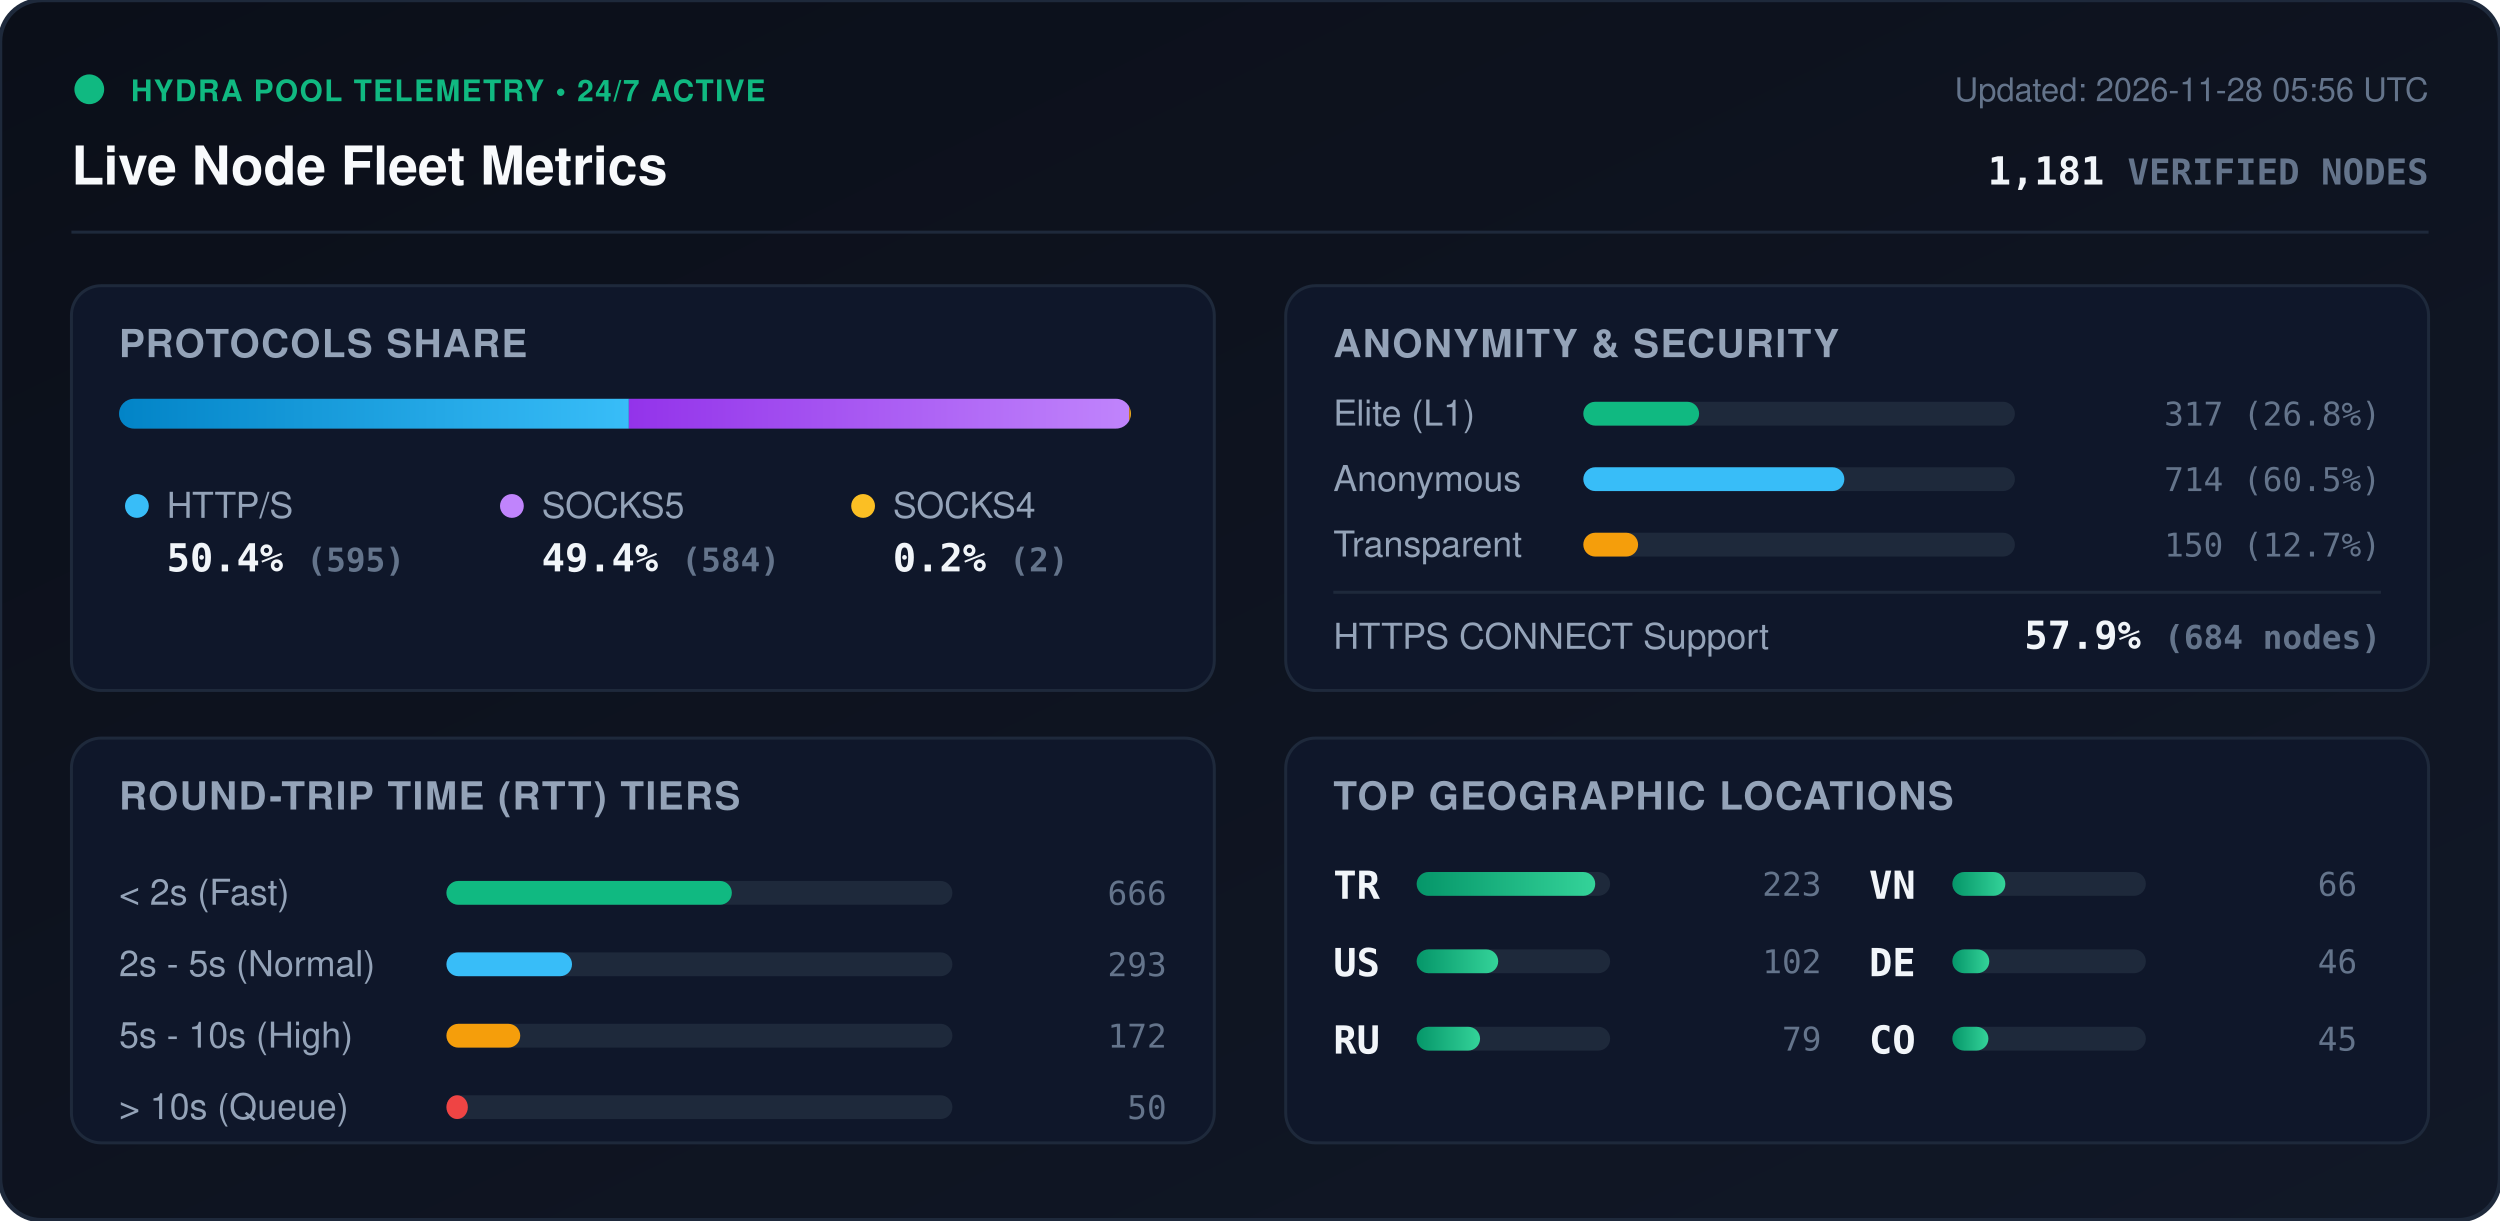
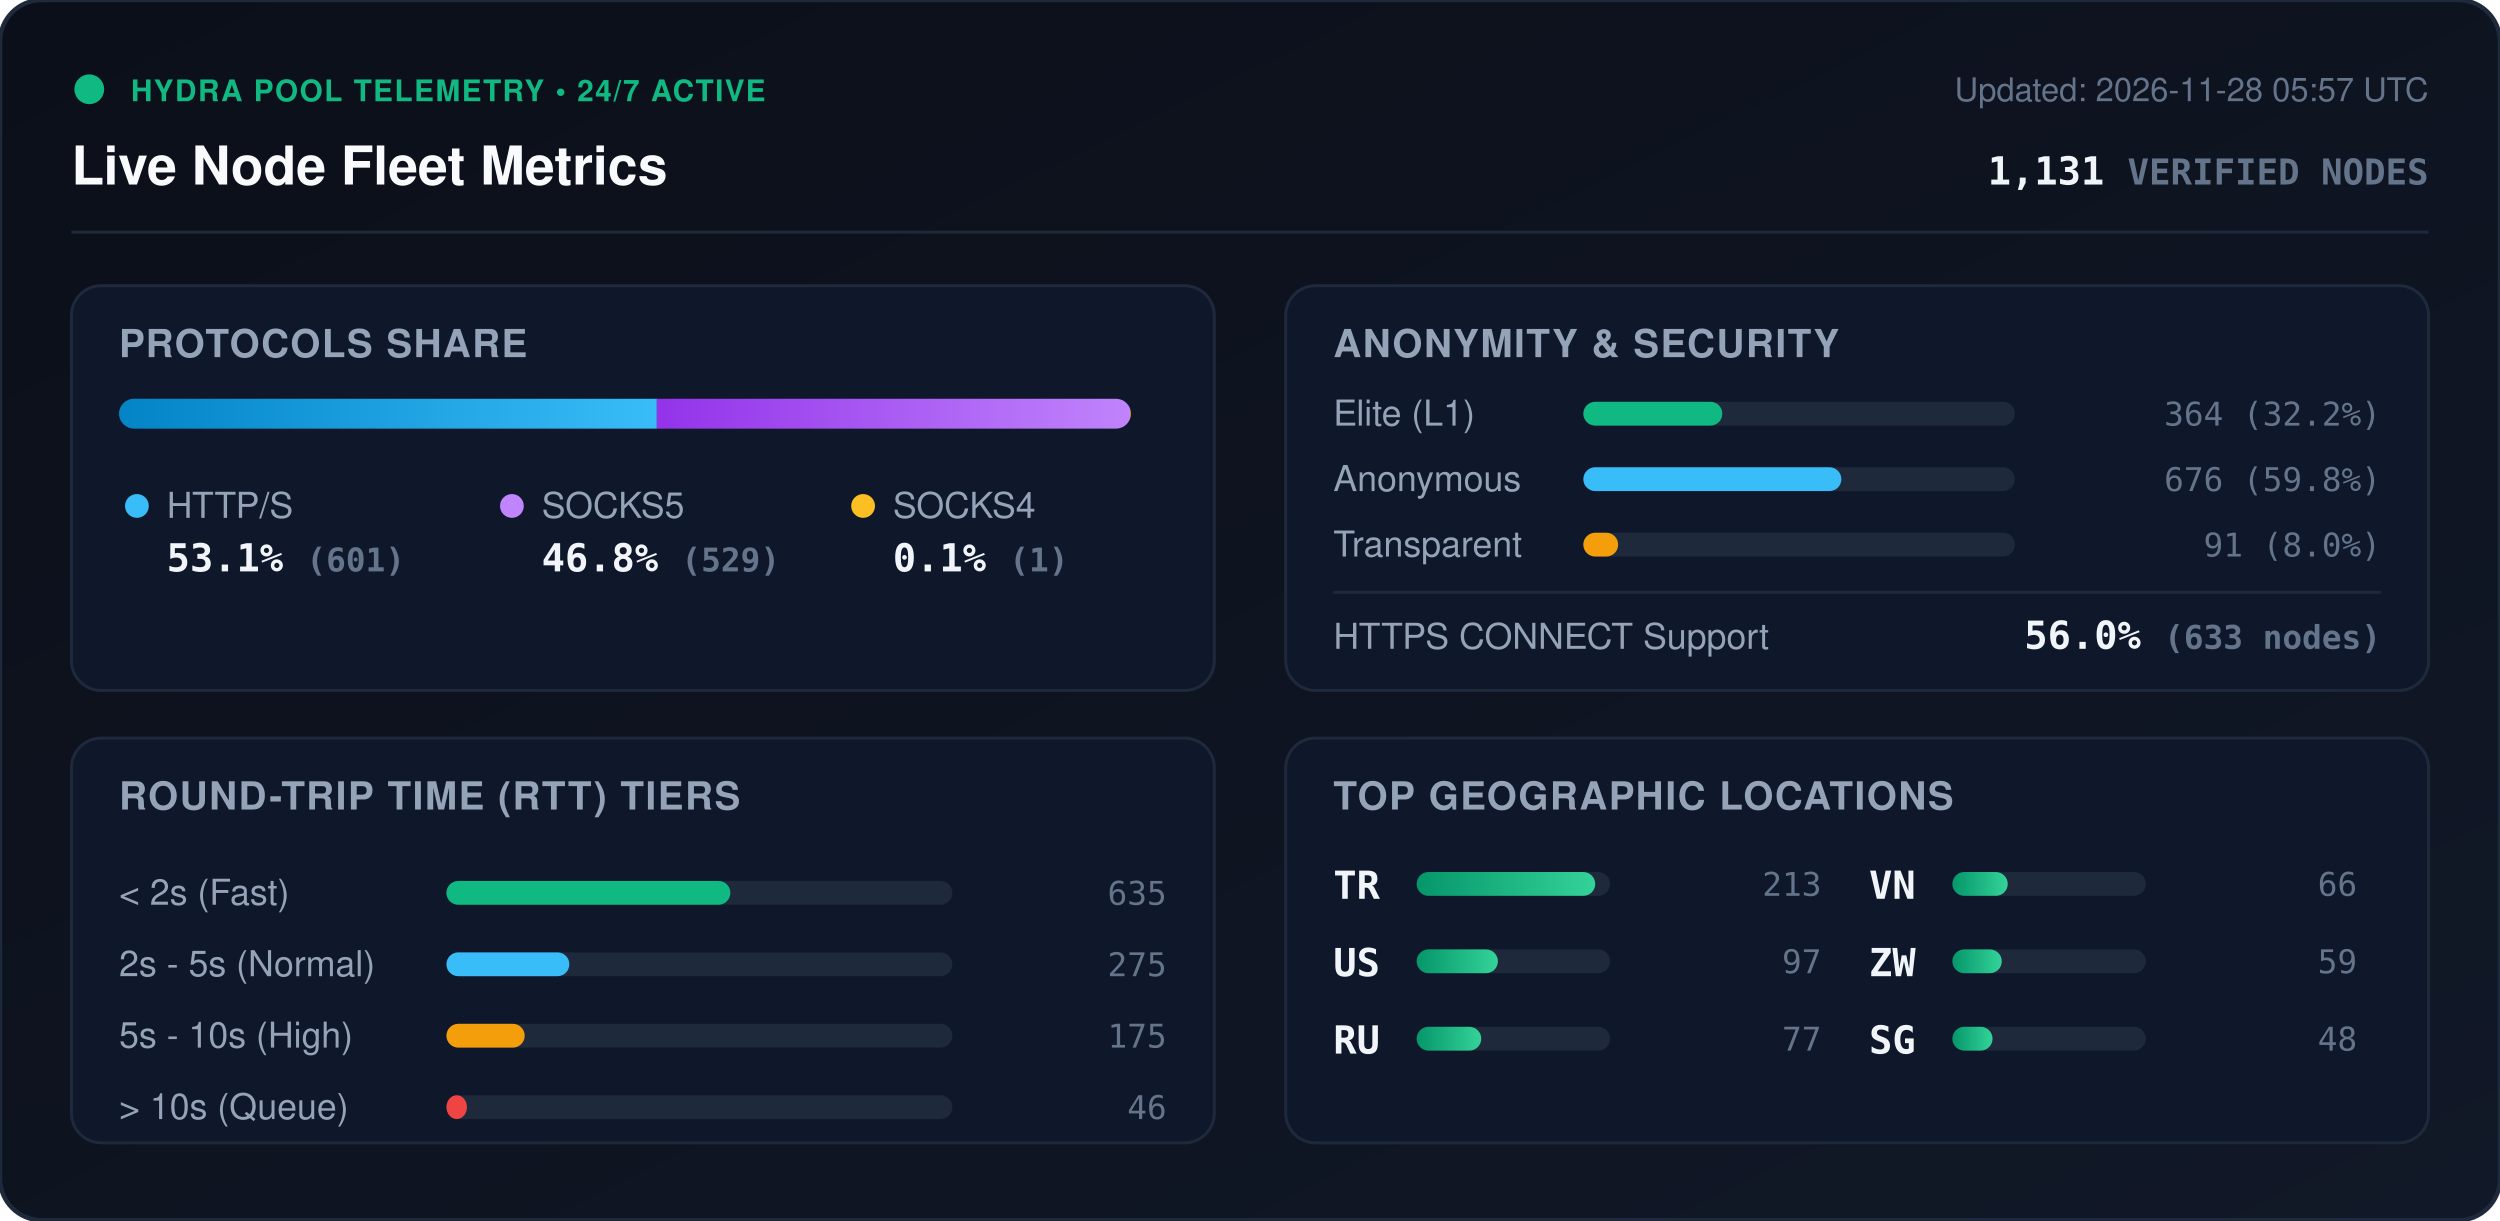
<svg xmlns="http://www.w3.org/2000/svg" viewBox="0 0 840 410" width="840" height="410" style="max-width: 100%; height: auto;">
  <defs>
    <linearGradient id="bg" x1="0%" y1="0%" x2="100%" y2="100%">
      <stop offset="0%" stop-color="#0b0f19" />
      <stop offset="100%" stop-color="#111827" />
    </linearGradient>
    <linearGradient id="bar-http" x1="0%" y1="0%" x2="100%" y2="0%">
      <stop offset="0%" stop-color="#0284c7" />
      <stop offset="100%" stop-color="#38bdf8" />
    </linearGradient>
    <linearGradient id="bar-socks5" x1="0%" y1="0%" x2="100%" y2="0%">
      <stop offset="0%" stop-color="#9333ea" />
      <stop offset="100%" stop-color="#c084fc" />
    </linearGradient>
    <linearGradient id="bar-socks4" x1="0%" y1="0%" x2="100%" y2="0%">
      <stop offset="0%" stop-color="#d97706" />
      <stop offset="100%" stop-color="#fbbf24" />
    </linearGradient>
    <linearGradient id="bar-green" x1="0%" y1="0%" x2="100%" y2="0%">
      <stop offset="0%" stop-color="#059669" />
      <stop offset="100%" stop-color="#34d399" />
    </linearGradient>
    <clipPath id="prog-track-clip">
      <rect width="340.0" height="10" rx="5" />
    </clipPath>
    <style>
      .title { font: 700 18px -apple-system, BlinkMacSystemFont, 'Segoe UI', Helvetica, Arial, sans-serif; fill: #f8fafc; }
      .sub { font: 500 11px -apple-system, BlinkMacSystemFont, 'Segoe UI', Helvetica, Arial, sans-serif; fill: #64748b; }
      .section-hdr { font: 600 13px -apple-system, BlinkMacSystemFont, 'Segoe UI', Helvetica, Arial, sans-serif; fill: #94a3b8; letter-spacing: 0.5px; }
      .metric-val { font: 700 13px -apple-system, BlinkMacSystemFont, 'Segoe UI', Helvetica, Arial, sans-serif; fill: #f1f5f9; }
      .metric-lbl { font: 500 12px -apple-system, BlinkMacSystemFont, 'Segoe UI', Helvetica, Arial, sans-serif; fill: #94a3b8; }
      .badge-txt { font: 700 10px -apple-system, BlinkMacSystemFont, 'Segoe UI', Helvetica, Arial, sans-serif; fill: #10b981; letter-spacing: 0.5px; }
      .mono { font-family: ui-monospace, SFMono-Regular, Menlo, Monaco, Consolas, monospace; }
      .pulse { animation: beacon 2s infinite ease-in-out; }
      @keyframes beacon { 0%, 100% { opacity: 1; } 50% { opacity: 0.35; } }
    </style>
  </defs>
  <rect width="840" height="410" rx="14" fill="url(#bg)" stroke="#1e293b" stroke-width="1.5" />
  <g transform="translate(24, 24)">
    <circle cx="6" cy="6" r="5" fill="#10b981" class="pulse" />
    <text x="20" y="10" class="badge-txt">HYDRA POOL TELEMETRY • 24/7 ACTIVE</text>
    <text x="0" y="38" class="title">Live Node Fleet Metrics</text>
-     <text x="792" y="10" text-anchor="end" class="sub">Updated: 2026-11-28 05:56 UTC</text>
-     <text x="792" y="38" text-anchor="end" class="metric-val mono" fill="#38bdf8">1,181 <tspan font-size="12" fill="#64748b">VERIFIED NODES</tspan>
+     <text x="792" y="10" text-anchor="end" class="sub">Updated: 2026-11-28 05:57 UTC</text>
+     <text x="792" y="38" text-anchor="end" class="metric-val mono" fill="#38bdf8">1,131 <tspan font-size="12" fill="#64748b">VERIFIED NODES</tspan>
    </text>
  </g>
  <line x1="24" y1="78" x2="816" y2="78" stroke="#1e293b" stroke-width="1" />
  <g transform="translate(24, 96)">
    <rect width="384" height="136" rx="10" fill="#0f172a" stroke="#1e293b" />
    <text x="16" y="24" class="section-hdr">PROTOCOLS SHARE</text>
    <g transform="translate(16, 38)">
      <rect width="340.0" height="10" rx="5" fill="#1e293b" />
      <g clip-path="url(#prog-track-clip)">
-         <rect x="0" width="171.3" height="10" fill="url(#bar-http)" />
-         <rect x="171.3" width="168.1" height="10" fill="url(#bar-socks5)" />
-         <rect x="339.4" width="0.6" height="10" fill="url(#bar-socks4)" />
+         <rect x="0" width="180.7" height="10" fill="url(#bar-http)" />
+         <rect x="180.7" width="159.0" height="10" fill="url(#bar-socks5)" />
+         <rect x="339.7" width="0.3" height="10" fill="url(#bar-socks4)" />
      </g>
    </g>
    <g transform="translate(16, 68)">
      <circle cx="6" cy="6" r="4" fill="#38bdf8" />
      <text x="16" y="10" class="metric-lbl">HTTP/S</text>
-       <text x="16" y="28" class="metric-val mono">50.4% <tspan font-size="11" fill="#64748b">(595)</tspan>
+       <text x="16" y="28" class="metric-val mono">53.1% <tspan font-size="11" fill="#64748b">(601)</tspan>
      </text>
      <circle cx="132" cy="6" r="4" fill="#c084fc" />
      <text x="142" y="10" class="metric-lbl">SOCKS5</text>
-       <text x="142" y="28" class="metric-val mono">49.4% <tspan font-size="11" fill="#64748b">(584)</tspan>
+       <text x="142" y="28" class="metric-val mono">46.8% <tspan font-size="11" fill="#64748b">(529)</tspan>
      </text>
      <circle cx="250" cy="6" r="4" fill="#fbbf24" />
      <text x="260" y="10" class="metric-lbl">SOCKS4</text>
-       <text x="260" y="28" class="metric-val mono">0.2% <tspan font-size="11" fill="#64748b">(2)</tspan>
+       <text x="260" y="28" class="metric-val mono">0.1% <tspan font-size="11" fill="#64748b">(1)</tspan>
      </text>
    </g>
  </g>
  <g transform="translate(432, 96)">
    <rect width="384" height="136" rx="10" fill="#0f172a" stroke="#1e293b" />
    <text x="16" y="24" class="section-hdr">ANONYMITY &amp; SECURITY</text>
    <text x="16" y="47" class="metric-lbl">Elite (L1)</text>
    <rect x="100" y="39" width="145.0" height="8" rx="4" fill="#1e293b" />
-     <rect x="100" y="39" width="38.9" height="8" rx="4" fill="#10b981" />
-     <text x="368" y="47" text-anchor="end" class="mono sub" fill="#e2e8f0">317 (26.8%)</text>
+     <rect x="100" y="39" width="46.7" height="8" rx="4" fill="#10b981" />
+     <text x="368" y="47" text-anchor="end" class="mono sub" fill="#e2e8f0">364 (32.2%)</text>
    <text x="16" y="69" class="metric-lbl">Anonymous</text>
    <rect x="100" y="61" width="145.0" height="8" rx="4" fill="#1e293b" />
-     <rect x="100" y="61" width="87.7" height="8" rx="4" fill="#38bdf8" />
-     <text x="368" y="69" text-anchor="end" class="mono sub" fill="#e2e8f0">714 (60.5%)</text>
+     <rect x="100" y="61" width="86.7" height="8" rx="4" fill="#38bdf8" />
+     <text x="368" y="69" text-anchor="end" class="mono sub" fill="#e2e8f0">676 (59.8%)</text>
    <text x="16" y="91" class="metric-lbl">Transparent</text>
    <rect x="100" y="83" width="145.0" height="8" rx="4" fill="#1e293b" />
-     <rect x="100" y="83" width="18.4" height="8" rx="4" fill="#f59e0b" />
-     <text x="368" y="91" text-anchor="end" class="mono sub" fill="#e2e8f0">150 (12.7%)</text>
+     <rect x="100" y="83" width="11.7" height="8" rx="4" fill="#f59e0b" />
+     <text x="368" y="91" text-anchor="end" class="mono sub" fill="#e2e8f0">91 (8.0%)</text>
    <line x1="16" y1="103" x2="368" y2="103" stroke="#1e293b" stroke-width="1" />
    <text x="16" y="122" class="metric-lbl">HTTPS CONNECT Support</text>
-     <text x="368" y="122" text-anchor="end" class="metric-val mono" fill="#34d399">57.9% <tspan font-size="11" fill="#64748b">(684 nodes)</tspan>
+     <text x="368" y="122" text-anchor="end" class="metric-val mono" fill="#34d399">56.0% <tspan font-size="11" fill="#64748b">(633 nodes)</tspan>
    </text>
  </g>
  <g transform="translate(24, 248)">
    <rect width="384" height="136" rx="10" fill="#0f172a" stroke="#1e293b" />
    <text x="16" y="24" class="section-hdr">ROUND-TRIP TIME (RTT) TIERS</text>
    <g transform="translate(16, 42)">
      <text x="0" y="14" class="metric-lbl">&lt; 2s (Fast)</text>
      <rect x="110" y="6" width="170" height="8" rx="4" fill="#1e293b" />
-       <rect x="110" y="6" width="95.9" height="8" rx="4" fill="#10b981" />
-       <text x="352" y="14" text-anchor="end" class="mono sub">666</text>
+       <rect x="110" y="6" width="95.4" height="8" rx="4" fill="#10b981" />
+       <text x="352" y="14" text-anchor="end" class="mono sub">635</text>
      <text x="0" y="38" class="metric-lbl">2s - 5s (Normal)</text>
      <rect x="110" y="30" width="170" height="8" rx="4" fill="#1e293b" />
-       <rect x="110" y="30" width="42.2" height="8" rx="4" fill="#38bdf8" />
-       <text x="352" y="38" text-anchor="end" class="mono sub">293</text>
+       <rect x="110" y="30" width="41.3" height="8" rx="4" fill="#38bdf8" />
+       <text x="352" y="38" text-anchor="end" class="mono sub">275</text>
      <text x="0" y="62" class="metric-lbl">5s - 10s (High)</text>
      <rect x="110" y="54" width="170" height="8" rx="4" fill="#1e293b" />
-       <rect x="110" y="54" width="24.8" height="8" rx="4" fill="#f59e0b" />
-       <text x="352" y="62" text-anchor="end" class="mono sub">172</text>
+       <rect x="110" y="54" width="26.3" height="8" rx="4" fill="#f59e0b" />
+       <text x="352" y="62" text-anchor="end" class="mono sub">175</text>
      <text x="0" y="86" class="metric-lbl">&gt; 10s (Queue)</text>
      <rect x="110" y="78" width="170" height="8" rx="4" fill="#1e293b" />
-       <rect x="110" y="78" width="7.2" height="8" rx="4" fill="#ef4444" />
-       <text x="352" y="86" text-anchor="end" class="mono sub">50</text>
+       <rect x="110" y="78" width="6.9" height="8" rx="4" fill="#ef4444" />
+       <text x="352" y="86" text-anchor="end" class="mono sub">46</text>
    </g>
  </g>
  <g transform="translate(432, 248)">
    <rect width="384" height="136" rx="10" fill="#0f172a" stroke="#1e293b" />
    <text x="16" y="24" class="section-hdr">TOP GEOGRAPHIC LOCATIONS</text>
    <g transform="translate(16, 42)">
      <g transform="translate(0, 0)">
        <text x="0" y="12" class="mono metric-val" font-size="12">TR</text>
        <rect x="28" y="3" width="65" height="8" rx="4" fill="#1e293b" />
        <rect x="28" y="3" width="60.0" height="8" rx="4" fill="url(#bar-green)" />
-         <text x="164" y="11" text-anchor="end" class="mono sub">223</text>
+         <text x="164" y="11" text-anchor="end" class="mono sub">213</text>
      </g>
      <g transform="translate(0, 26)">
        <text x="0" y="12" class="mono metric-val" font-size="12">US</text>
        <rect x="28" y="3" width="65" height="8" rx="4" fill="#1e293b" />
-         <rect x="28" y="3" width="27.4" height="8" rx="4" fill="url(#bar-green)" />
-         <text x="164" y="11" text-anchor="end" class="mono sub">102</text>
+         <rect x="28" y="3" width="27.3" height="8" rx="4" fill="url(#bar-green)" />
+         <text x="164" y="11" text-anchor="end" class="mono sub">97</text>
      </g>
      <g transform="translate(0, 52)">
        <text x="0" y="12" class="mono metric-val" font-size="12">RU</text>
        <rect x="28" y="3" width="65" height="8" rx="4" fill="#1e293b" />
-         <rect x="28" y="3" width="21.3" height="8" rx="4" fill="url(#bar-green)" />
-         <text x="164" y="11" text-anchor="end" class="mono sub">79</text>
+         <rect x="28" y="3" width="21.7" height="8" rx="4" fill="url(#bar-green)" />
+         <text x="164" y="11" text-anchor="end" class="mono sub">77</text>
      </g>
      <g transform="translate(180, 0)">
        <text x="0" y="12" class="mono metric-val" font-size="12">VN</text>
        <rect x="28" y="3" width="65" height="8" rx="4" fill="#1e293b" />
-         <rect x="28" y="3" width="17.8" height="8" rx="4" fill="url(#bar-green)" />
+         <rect x="28" y="3" width="18.6" height="8" rx="4" fill="url(#bar-green)" />
        <text x="164" y="11" text-anchor="end" class="mono sub">66</text>
      </g>
      <g transform="translate(180, 26)">
-         <text x="0" y="12" class="mono metric-val" font-size="12">DE</text>
+         <text x="0" y="12" class="mono metric-val" font-size="12">ZW</text>
        <rect x="28" y="3" width="65" height="8" rx="4" fill="#1e293b" />
-         <rect x="28" y="3" width="12.4" height="8" rx="4" fill="url(#bar-green)" />
-         <text x="164" y="11" text-anchor="end" class="mono sub">46</text>
+         <rect x="28" y="3" width="16.6" height="8" rx="4" fill="url(#bar-green)" />
+         <text x="164" y="11" text-anchor="end" class="mono sub">59</text>
      </g>
      <g transform="translate(180, 52)">
-         <text x="0" y="12" class="mono metric-val" font-size="12">CO</text>
+         <text x="0" y="12" class="mono metric-val" font-size="12">SG</text>
        <rect x="28" y="3" width="65" height="8" rx="4" fill="#1e293b" />
-         <rect x="28" y="3" width="12.1" height="8" rx="4" fill="url(#bar-green)" />
-         <text x="164" y="11" text-anchor="end" class="mono sub">45</text>
+         <rect x="28" y="3" width="13.5" height="8" rx="4" fill="url(#bar-green)" />
+         <text x="164" y="11" text-anchor="end" class="mono sub">48</text>
      </g>
    </g>
  </g>
</svg>
